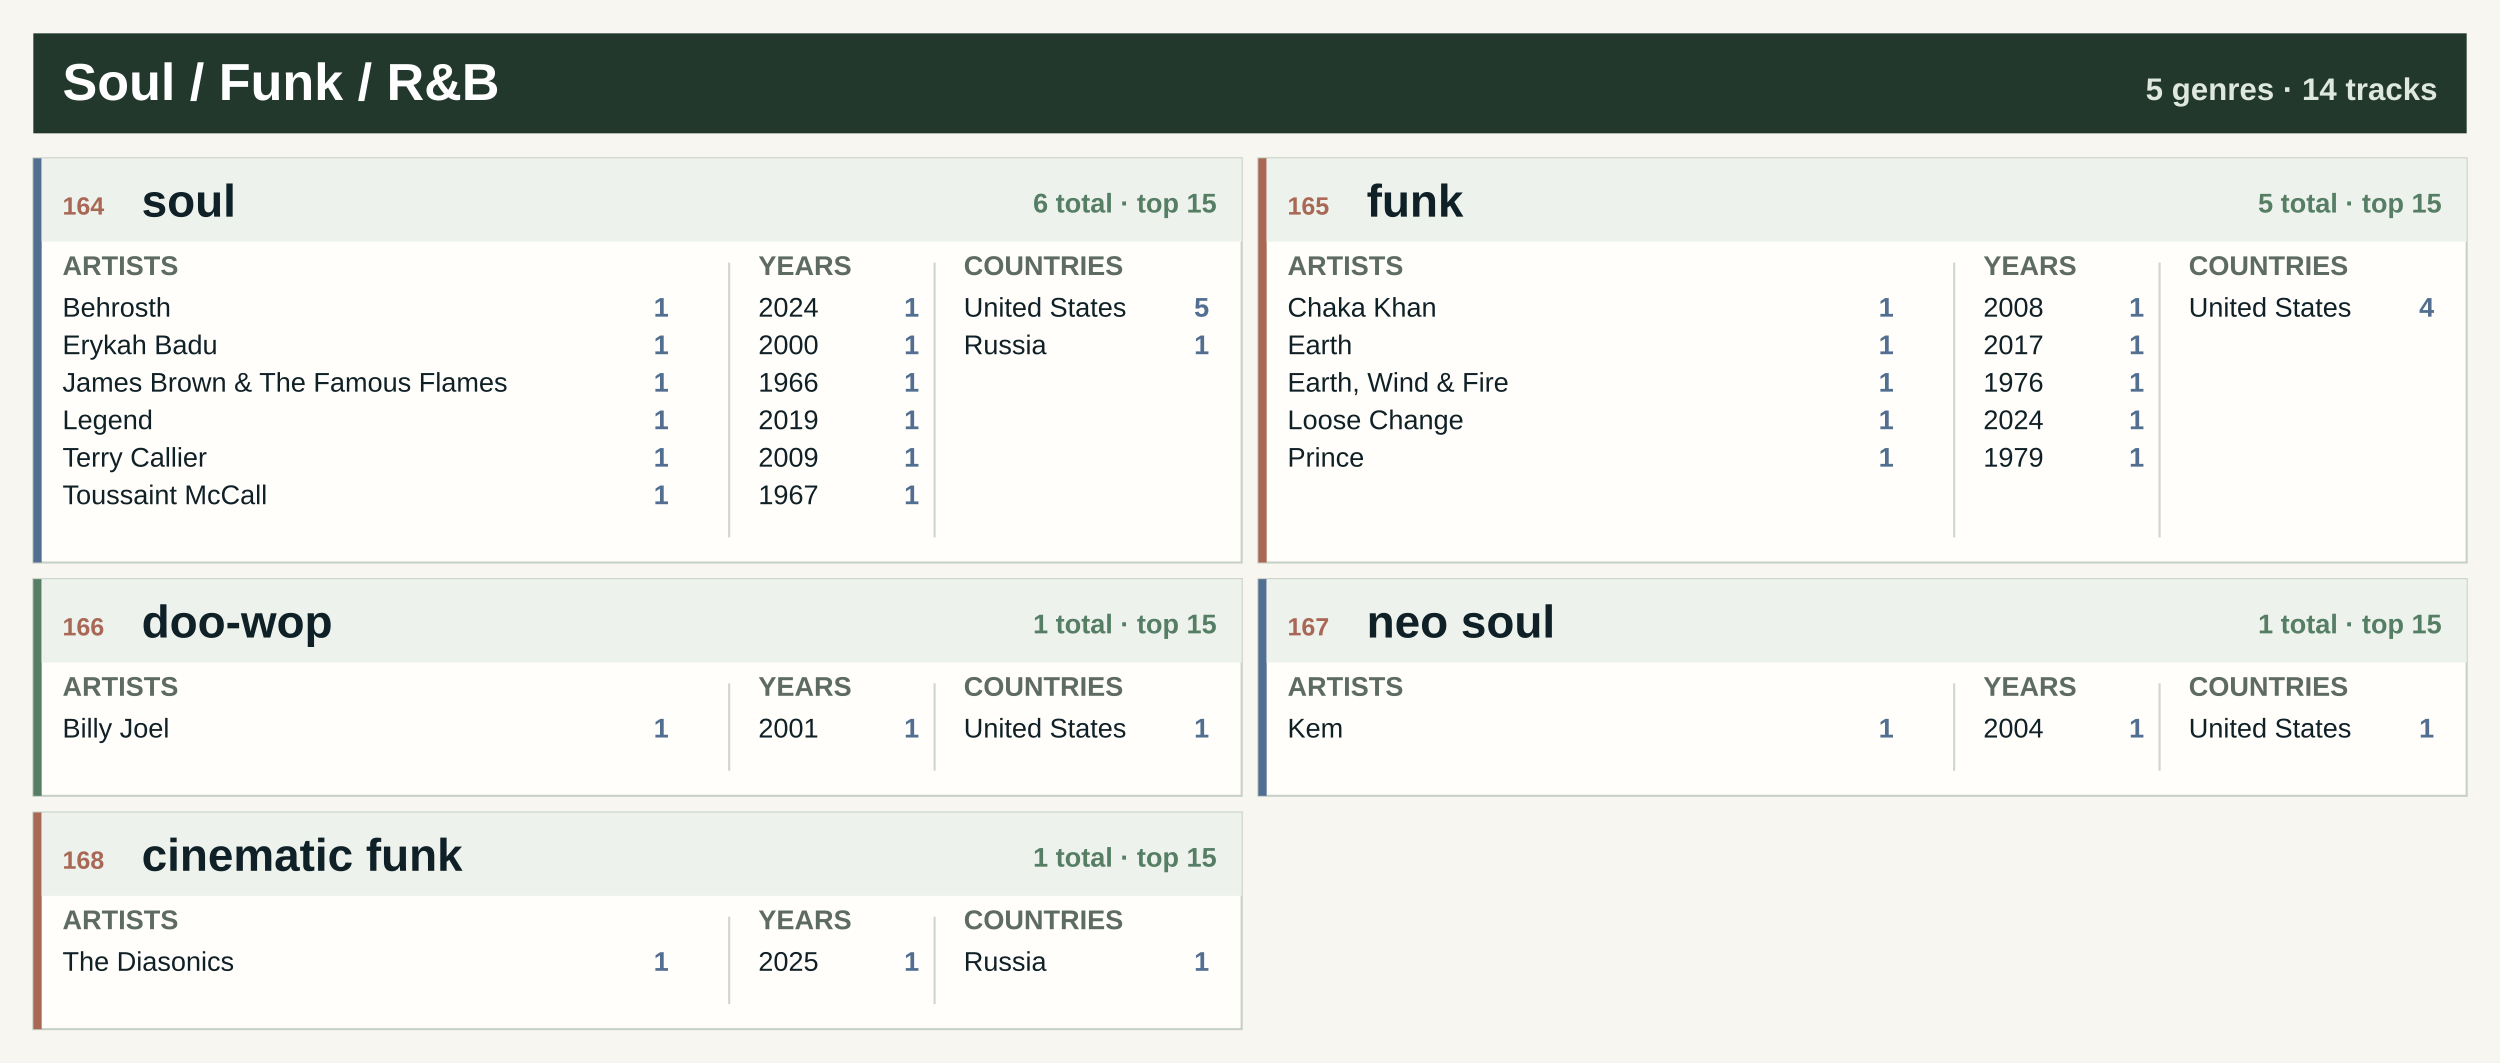
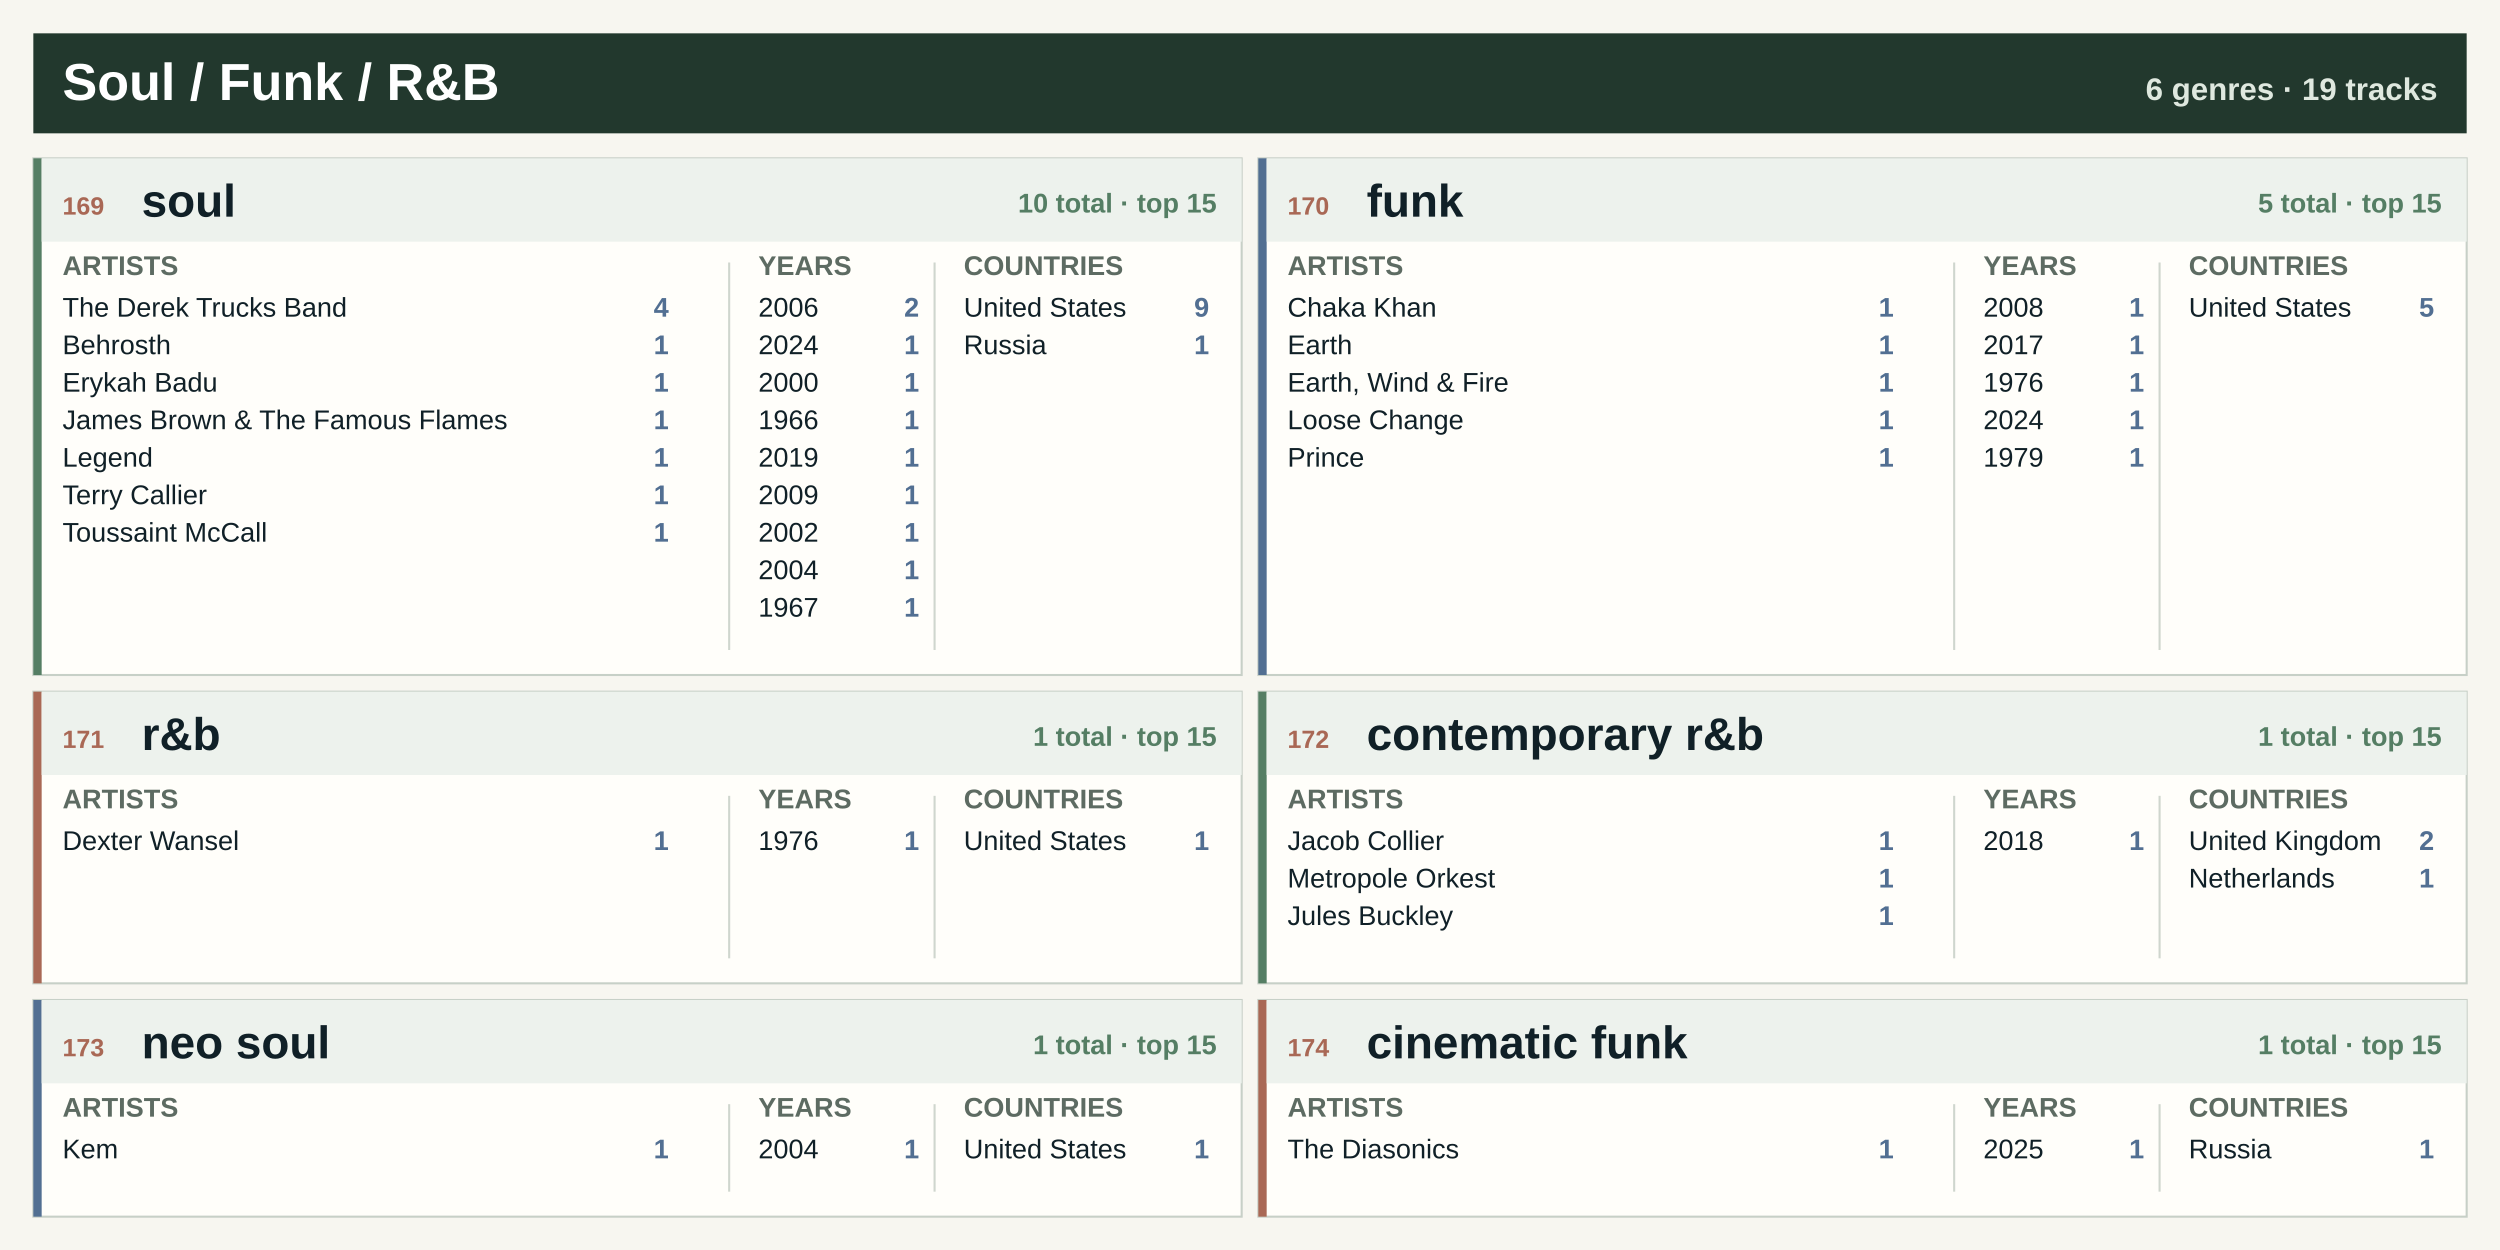
- <svg xmlns="http://www.w3.org/2000/svg" width="1200" height="510" viewBox="0 0 1200 510" role="img" aria-label="Soul / Funk / R&amp;B genre atlas">
-   <rect width="1200" height="510" fill="#f7f6f0" />
+ <svg xmlns="http://www.w3.org/2000/svg" width="1200" height="600" viewBox="0 0 1200 600" role="img" aria-label="Soul / Funk / R&amp;B genre atlas">
+   <rect width="1200" height="600" fill="#f7f6f0" />
  <rect x="16" y="16" width="1168" height="48" fill="#22382d" />
  <text x="30.0" y="48.0" font-family="Segoe UI, Arial, sans-serif" font-size="25" font-weight="800" fill="#ffffff" text-anchor="start">Soul / Funk / R&amp;B</text>
-   <text x="1170.0" y="48.0" font-family="Segoe UI, Arial, sans-serif" font-size="15" font-weight="800" fill="#dfe8df" text-anchor="end">5 genres · 14 tracks</text>
-   <rect x="16.0" y="76.0" width="580.0" height="194" fill="#fffefa" stroke="#c7d0c7" />
-   <rect x="16.0" y="76.0" width="4" height="194" fill="#526f92" />
+   <text x="1170.0" y="48.0" font-family="Segoe UI, Arial, sans-serif" font-size="15" font-weight="800" fill="#dfe8df" text-anchor="end">6 genres · 19 tracks</text>
+   <rect x="16.0" y="76.0" width="580.0" height="248" fill="#fffefa" stroke="#c7d0c7" />
+   <rect x="16.0" y="76.0" width="4" height="248" fill="#557e64" />
  <rect x="20.0" y="76.0" width="576.0" height="40" fill="#edf2ed" />
-   <text x="30.0" y="103.0" font-family="Segoe UI, Arial, sans-serif" font-size="12" font-weight="800" fill="#a96855" text-anchor="start">164</text>
+   <text x="30.0" y="103.0" font-family="Segoe UI, Arial, sans-serif" font-size="12" font-weight="800" fill="#a96855" text-anchor="start">169</text>
  <text x="68.0" y="104.0" font-family="Segoe UI, Arial, sans-serif" font-size="22" font-weight="800" fill="#102027" text-anchor="start">soul</text>
-   <text x="584.0" y="102.0" font-family="Segoe UI, Arial, sans-serif" font-size="13" font-weight="800" fill="#557e64" text-anchor="end">6 total · top 15</text>
+   <text x="584.0" y="102.0" font-family="Segoe UI, Arial, sans-serif" font-size="13" font-weight="800" fill="#557e64" text-anchor="end">10 total · top 15</text>
  <text x="30.0" y="132.0" font-family="Segoe UI, Arial, sans-serif" font-size="13" font-weight="800" fill="#5d6b62" text-anchor="start">ARTISTS</text>
  <text x="364.0" y="132.0" font-family="Segoe UI, Arial, sans-serif" font-size="13" font-weight="800" fill="#5d6b62" text-anchor="start">YEARS</text>
  <text x="462.6" y="132.0" font-family="Segoe UI, Arial, sans-serif" font-size="13" font-weight="800" fill="#5d6b62" text-anchor="start">COUNTRIES</text>
-   <line x1="350.0" y1="126.0" x2="350.0" y2="258.0" stroke="#cfd6ce" />
-   <line x1="448.6" y1="126.0" x2="448.6" y2="258.0" stroke="#cfd6ce" />
-   <text x="30.0" y="152.0" font-family="Segoe UI, Arial, sans-serif" font-size="13" font-weight="400" fill="#102027" text-anchor="start">Behrosth</text>
-   <text x="321.0" y="152.0" font-family="Segoe UI, Arial, sans-serif" font-size="13" font-weight="800" fill="#526f92" text-anchor="end">1</text>
-   <text x="30.0" y="170.0" font-family="Segoe UI, Arial, sans-serif" font-size="13" font-weight="400" fill="#102027" text-anchor="start">Erykah Badu</text>
+   <line x1="350.0" y1="126.0" x2="350.0" y2="312.0" stroke="#cfd6ce" />
+   <line x1="448.6" y1="126.0" x2="448.6" y2="312.0" stroke="#cfd6ce" />
+   <text x="30.0" y="152.0" font-family="Segoe UI, Arial, sans-serif" font-size="13" font-weight="400" fill="#102027" text-anchor="start">The Derek Trucks Band</text>
+   <text x="321.0" y="152.0" font-family="Segoe UI, Arial, sans-serif" font-size="13" font-weight="800" fill="#526f92" text-anchor="end">4</text>
+   <text x="30.0" y="170.0" font-family="Segoe UI, Arial, sans-serif" font-size="13" font-weight="400" fill="#102027" text-anchor="start">Behrosth</text>
  <text x="321.0" y="170.0" font-family="Segoe UI, Arial, sans-serif" font-size="13" font-weight="800" fill="#526f92" text-anchor="end">1</text>
-   <text x="30.0" y="188.0" font-family="Segoe UI, Arial, sans-serif" font-size="13" font-weight="400" fill="#102027" text-anchor="start">James Brown &amp; The Famous Flames</text>
+   <text x="30.0" y="188.0" font-family="Segoe UI, Arial, sans-serif" font-size="13" font-weight="400" fill="#102027" text-anchor="start">Erykah Badu</text>
  <text x="321.0" y="188.0" font-family="Segoe UI, Arial, sans-serif" font-size="13" font-weight="800" fill="#526f92" text-anchor="end">1</text>
-   <text x="30.0" y="206.0" font-family="Segoe UI, Arial, sans-serif" font-size="13" font-weight="400" fill="#102027" text-anchor="start">Legend</text>
+   <text x="30.0" y="206.0" font-family="Segoe UI, Arial, sans-serif" font-size="13" font-weight="400" fill="#102027" text-anchor="start">James Brown &amp; The Famous Flames</text>
  <text x="321.0" y="206.0" font-family="Segoe UI, Arial, sans-serif" font-size="13" font-weight="800" fill="#526f92" text-anchor="end">1</text>
-   <text x="30.0" y="224.0" font-family="Segoe UI, Arial, sans-serif" font-size="13" font-weight="400" fill="#102027" text-anchor="start">Terry Callier</text>
+   <text x="30.0" y="224.0" font-family="Segoe UI, Arial, sans-serif" font-size="13" font-weight="400" fill="#102027" text-anchor="start">Legend</text>
  <text x="321.0" y="224.0" font-family="Segoe UI, Arial, sans-serif" font-size="13" font-weight="800" fill="#526f92" text-anchor="end">1</text>
-   <text x="30.0" y="242.0" font-family="Segoe UI, Arial, sans-serif" font-size="13" font-weight="400" fill="#102027" text-anchor="start">Toussaint McCall</text>
+   <text x="30.0" y="242.0" font-family="Segoe UI, Arial, sans-serif" font-size="13" font-weight="400" fill="#102027" text-anchor="start">Terry Callier</text>
  <text x="321.0" y="242.0" font-family="Segoe UI, Arial, sans-serif" font-size="13" font-weight="800" fill="#526f92" text-anchor="end">1</text>
-   <text x="364.0" y="152.0" font-family="Segoe UI, Arial, sans-serif" font-size="13" font-weight="400" fill="#102027" text-anchor="start">2024</text>
-   <text x="441.2" y="152.0" font-family="Segoe UI, Arial, sans-serif" font-size="13" font-weight="800" fill="#526f92" text-anchor="end">1</text>
-   <text x="364.0" y="170.0" font-family="Segoe UI, Arial, sans-serif" font-size="13" font-weight="400" fill="#102027" text-anchor="start">2000</text>
+   <text x="30.0" y="260.0" font-family="Segoe UI, Arial, sans-serif" font-size="13" font-weight="400" fill="#102027" text-anchor="start">Toussaint McCall</text>
+   <text x="321.0" y="260.0" font-family="Segoe UI, Arial, sans-serif" font-size="13" font-weight="800" fill="#526f92" text-anchor="end">1</text>
+   <text x="364.0" y="152.0" font-family="Segoe UI, Arial, sans-serif" font-size="13" font-weight="400" fill="#102027" text-anchor="start">2006</text>
+   <text x="441.2" y="152.0" font-family="Segoe UI, Arial, sans-serif" font-size="13" font-weight="800" fill="#526f92" text-anchor="end">2</text>
+   <text x="364.0" y="170.0" font-family="Segoe UI, Arial, sans-serif" font-size="13" font-weight="400" fill="#102027" text-anchor="start">2024</text>
  <text x="441.2" y="170.0" font-family="Segoe UI, Arial, sans-serif" font-size="13" font-weight="800" fill="#526f92" text-anchor="end">1</text>
-   <text x="364.0" y="188.0" font-family="Segoe UI, Arial, sans-serif" font-size="13" font-weight="400" fill="#102027" text-anchor="start">1966</text>
+   <text x="364.0" y="188.0" font-family="Segoe UI, Arial, sans-serif" font-size="13" font-weight="400" fill="#102027" text-anchor="start">2000</text>
  <text x="441.2" y="188.0" font-family="Segoe UI, Arial, sans-serif" font-size="13" font-weight="800" fill="#526f92" text-anchor="end">1</text>
-   <text x="364.0" y="206.0" font-family="Segoe UI, Arial, sans-serif" font-size="13" font-weight="400" fill="#102027" text-anchor="start">2019</text>
+   <text x="364.0" y="206.0" font-family="Segoe UI, Arial, sans-serif" font-size="13" font-weight="400" fill="#102027" text-anchor="start">1966</text>
  <text x="441.2" y="206.0" font-family="Segoe UI, Arial, sans-serif" font-size="13" font-weight="800" fill="#526f92" text-anchor="end">1</text>
-   <text x="364.0" y="224.0" font-family="Segoe UI, Arial, sans-serif" font-size="13" font-weight="400" fill="#102027" text-anchor="start">2009</text>
+   <text x="364.0" y="224.0" font-family="Segoe UI, Arial, sans-serif" font-size="13" font-weight="400" fill="#102027" text-anchor="start">2019</text>
  <text x="441.2" y="224.0" font-family="Segoe UI, Arial, sans-serif" font-size="13" font-weight="800" fill="#526f92" text-anchor="end">1</text>
-   <text x="364.0" y="242.0" font-family="Segoe UI, Arial, sans-serif" font-size="13" font-weight="400" fill="#102027" text-anchor="start">1967</text>
+   <text x="364.0" y="242.0" font-family="Segoe UI, Arial, sans-serif" font-size="13" font-weight="400" fill="#102027" text-anchor="start">2009</text>
  <text x="441.2" y="242.0" font-family="Segoe UI, Arial, sans-serif" font-size="13" font-weight="800" fill="#526f92" text-anchor="end">1</text>
+   <text x="364.0" y="260.0" font-family="Segoe UI, Arial, sans-serif" font-size="13" font-weight="400" fill="#102027" text-anchor="start">2002</text>
+   <text x="441.2" y="260.0" font-family="Segoe UI, Arial, sans-serif" font-size="13" font-weight="800" fill="#526f92" text-anchor="end">1</text>
+   <text x="364.0" y="278.0" font-family="Segoe UI, Arial, sans-serif" font-size="13" font-weight="400" fill="#102027" text-anchor="start">2004</text>
+   <text x="441.2" y="278.0" font-family="Segoe UI, Arial, sans-serif" font-size="13" font-weight="800" fill="#526f92" text-anchor="end">1</text>
+   <text x="364.0" y="296.0" font-family="Segoe UI, Arial, sans-serif" font-size="13" font-weight="400" fill="#102027" text-anchor="start">1967</text>
+   <text x="441.2" y="296.0" font-family="Segoe UI, Arial, sans-serif" font-size="13" font-weight="800" fill="#526f92" text-anchor="end">1</text>
  <text x="462.6" y="152.0" font-family="Segoe UI, Arial, sans-serif" font-size="13" font-weight="400" fill="#102027" text-anchor="start">United States</text>
-   <text x="580.4" y="152.0" font-family="Segoe UI, Arial, sans-serif" font-size="13" font-weight="800" fill="#526f92" text-anchor="end">5</text>
+   <text x="580.4" y="152.0" font-family="Segoe UI, Arial, sans-serif" font-size="13" font-weight="800" fill="#526f92" text-anchor="end">9</text>
  <text x="462.6" y="170.0" font-family="Segoe UI, Arial, sans-serif" font-size="13" font-weight="400" fill="#102027" text-anchor="start">Russia</text>
  <text x="580.4" y="170.0" font-family="Segoe UI, Arial, sans-serif" font-size="13" font-weight="800" fill="#526f92" text-anchor="end">1</text>
-   <rect x="604.0" y="76.0" width="580.0" height="194" fill="#fffefa" stroke="#c7d0c7" />
-   <rect x="604.0" y="76.0" width="4" height="194" fill="#a96855" />
+   <rect x="604.0" y="76.0" width="580.0" height="248" fill="#fffefa" stroke="#c7d0c7" />
+   <rect x="604.0" y="76.0" width="4" height="248" fill="#526f92" />
  <rect x="608.0" y="76.0" width="576.0" height="40" fill="#edf2ed" />
-   <text x="618.0" y="103.0" font-family="Segoe UI, Arial, sans-serif" font-size="12" font-weight="800" fill="#a96855" text-anchor="start">165</text>
+   <text x="618.0" y="103.0" font-family="Segoe UI, Arial, sans-serif" font-size="12" font-weight="800" fill="#a96855" text-anchor="start">170</text>
  <text x="656.0" y="104.0" font-family="Segoe UI, Arial, sans-serif" font-size="22" font-weight="800" fill="#102027" text-anchor="start">funk</text>
  <text x="1172.0" y="102.0" font-family="Segoe UI, Arial, sans-serif" font-size="13" font-weight="800" fill="#557e64" text-anchor="end">5 total · top 15</text>
  <text x="618.0" y="132.0" font-family="Segoe UI, Arial, sans-serif" font-size="13" font-weight="800" fill="#5d6b62" text-anchor="start">ARTISTS</text>
  <text x="952.0" y="132.0" font-family="Segoe UI, Arial, sans-serif" font-size="13" font-weight="800" fill="#5d6b62" text-anchor="start">YEARS</text>
  <text x="1050.6" y="132.0" font-family="Segoe UI, Arial, sans-serif" font-size="13" font-weight="800" fill="#5d6b62" text-anchor="start">COUNTRIES</text>
-   <line x1="938.0" y1="126.0" x2="938.0" y2="258.0" stroke="#cfd6ce" />
-   <line x1="1036.6" y1="126.0" x2="1036.6" y2="258.0" stroke="#cfd6ce" />
+   <line x1="938.0" y1="126.0" x2="938.0" y2="312.0" stroke="#cfd6ce" />
+   <line x1="1036.6" y1="126.0" x2="1036.6" y2="312.0" stroke="#cfd6ce" />
  <text x="618.0" y="152.0" font-family="Segoe UI, Arial, sans-serif" font-size="13" font-weight="400" fill="#102027" text-anchor="start">Chaka Khan</text>
  <text x="909.0" y="152.0" font-family="Segoe UI, Arial, sans-serif" font-size="13" font-weight="800" fill="#526f92" text-anchor="end">1</text>
  <text x="618.0" y="170.0" font-family="Segoe UI, Arial, sans-serif" font-size="13" font-weight="400" fill="#102027" text-anchor="start">Earth</text>
  <text x="909.0" y="170.0" font-family="Segoe UI, Arial, sans-serif" font-size="13" font-weight="800" fill="#526f92" text-anchor="end">1</text>
  <text x="618.0" y="188.0" font-family="Segoe UI, Arial, sans-serif" font-size="13" font-weight="400" fill="#102027" text-anchor="start">Earth, Wind &amp; Fire</text>
  <text x="909.0" y="188.0" font-family="Segoe UI, Arial, sans-serif" font-size="13" font-weight="800" fill="#526f92" text-anchor="end">1</text>
  <text x="618.0" y="206.0" font-family="Segoe UI, Arial, sans-serif" font-size="13" font-weight="400" fill="#102027" text-anchor="start">Loose Change</text>
  <text x="909.0" y="206.0" font-family="Segoe UI, Arial, sans-serif" font-size="13" font-weight="800" fill="#526f92" text-anchor="end">1</text>
  <text x="618.0" y="224.0" font-family="Segoe UI, Arial, sans-serif" font-size="13" font-weight="400" fill="#102027" text-anchor="start">Prince</text>
  <text x="909.0" y="224.0" font-family="Segoe UI, Arial, sans-serif" font-size="13" font-weight="800" fill="#526f92" text-anchor="end">1</text>
  <text x="952.0" y="152.0" font-family="Segoe UI, Arial, sans-serif" font-size="13" font-weight="400" fill="#102027" text-anchor="start">2008</text>
  <text x="1029.2" y="152.0" font-family="Segoe UI, Arial, sans-serif" font-size="13" font-weight="800" fill="#526f92" text-anchor="end">1</text>
  <text x="952.0" y="170.0" font-family="Segoe UI, Arial, sans-serif" font-size="13" font-weight="400" fill="#102027" text-anchor="start">2017</text>
  <text x="1029.2" y="170.0" font-family="Segoe UI, Arial, sans-serif" font-size="13" font-weight="800" fill="#526f92" text-anchor="end">1</text>
  <text x="952.0" y="188.0" font-family="Segoe UI, Arial, sans-serif" font-size="13" font-weight="400" fill="#102027" text-anchor="start">1976</text>
  <text x="1029.2" y="188.0" font-family="Segoe UI, Arial, sans-serif" font-size="13" font-weight="800" fill="#526f92" text-anchor="end">1</text>
  <text x="952.0" y="206.0" font-family="Segoe UI, Arial, sans-serif" font-size="13" font-weight="400" fill="#102027" text-anchor="start">2024</text>
  <text x="1029.2" y="206.0" font-family="Segoe UI, Arial, sans-serif" font-size="13" font-weight="800" fill="#526f92" text-anchor="end">1</text>
  <text x="952.0" y="224.0" font-family="Segoe UI, Arial, sans-serif" font-size="13" font-weight="400" fill="#102027" text-anchor="start">1979</text>
  <text x="1029.2" y="224.0" font-family="Segoe UI, Arial, sans-serif" font-size="13" font-weight="800" fill="#526f92" text-anchor="end">1</text>
  <text x="1050.6" y="152.0" font-family="Segoe UI, Arial, sans-serif" font-size="13" font-weight="400" fill="#102027" text-anchor="start">United States</text>
-   <text x="1168.4" y="152.0" font-family="Segoe UI, Arial, sans-serif" font-size="13" font-weight="800" fill="#526f92" text-anchor="end">4</text>
-   <rect x="16.0" y="278.0" width="580.0" height="104" fill="#fffefa" stroke="#c7d0c7" />
-   <rect x="16.0" y="278.0" width="4" height="104" fill="#557e64" />
-   <rect x="20.0" y="278.0" width="576.0" height="40" fill="#edf2ed" />
-   <text x="30.0" y="305.0" font-family="Segoe UI, Arial, sans-serif" font-size="12" font-weight="800" fill="#a96855" text-anchor="start">166</text>
-   <text x="68.0" y="306.0" font-family="Segoe UI, Arial, sans-serif" font-size="22" font-weight="800" fill="#102027" text-anchor="start">doo-wop</text>
-   <text x="584.0" y="304.0" font-family="Segoe UI, Arial, sans-serif" font-size="13" font-weight="800" fill="#557e64" text-anchor="end">1 total · top 15</text>
-   <text x="30.0" y="334.0" font-family="Segoe UI, Arial, sans-serif" font-size="13" font-weight="800" fill="#5d6b62" text-anchor="start">ARTISTS</text>
-   <text x="364.0" y="334.0" font-family="Segoe UI, Arial, sans-serif" font-size="13" font-weight="800" fill="#5d6b62" text-anchor="start">YEARS</text>
-   <text x="462.6" y="334.0" font-family="Segoe UI, Arial, sans-serif" font-size="13" font-weight="800" fill="#5d6b62" text-anchor="start">COUNTRIES</text>
-   <line x1="350.0" y1="328.0" x2="350.0" y2="370.0" stroke="#cfd6ce" />
-   <line x1="448.6" y1="328.0" x2="448.6" y2="370.0" stroke="#cfd6ce" />
-   <text x="30.0" y="354.0" font-family="Segoe UI, Arial, sans-serif" font-size="13" font-weight="400" fill="#102027" text-anchor="start">Billy Joel</text>
-   <text x="321.0" y="354.0" font-family="Segoe UI, Arial, sans-serif" font-size="13" font-weight="800" fill="#526f92" text-anchor="end">1</text>
-   <text x="364.0" y="354.0" font-family="Segoe UI, Arial, sans-serif" font-size="13" font-weight="400" fill="#102027" text-anchor="start">2001</text>
-   <text x="441.2" y="354.0" font-family="Segoe UI, Arial, sans-serif" font-size="13" font-weight="800" fill="#526f92" text-anchor="end">1</text>
-   <text x="462.6" y="354.0" font-family="Segoe UI, Arial, sans-serif" font-size="13" font-weight="400" fill="#102027" text-anchor="start">United States</text>
-   <text x="580.4" y="354.0" font-family="Segoe UI, Arial, sans-serif" font-size="13" font-weight="800" fill="#526f92" text-anchor="end">1</text>
-   <rect x="604.0" y="278.0" width="580.0" height="104" fill="#fffefa" stroke="#c7d0c7" />
-   <rect x="604.0" y="278.0" width="4" height="104" fill="#526f92" />
-   <rect x="608.0" y="278.0" width="576.0" height="40" fill="#edf2ed" />
-   <text x="618.0" y="305.0" font-family="Segoe UI, Arial, sans-serif" font-size="12" font-weight="800" fill="#a96855" text-anchor="start">167</text>
-   <text x="656.0" y="306.0" font-family="Segoe UI, Arial, sans-serif" font-size="22" font-weight="800" fill="#102027" text-anchor="start">neo soul</text>
-   <text x="1172.0" y="304.0" font-family="Segoe UI, Arial, sans-serif" font-size="13" font-weight="800" fill="#557e64" text-anchor="end">1 total · top 15</text>
-   <text x="618.0" y="334.0" font-family="Segoe UI, Arial, sans-serif" font-size="13" font-weight="800" fill="#5d6b62" text-anchor="start">ARTISTS</text>
-   <text x="952.0" y="334.0" font-family="Segoe UI, Arial, sans-serif" font-size="13" font-weight="800" fill="#5d6b62" text-anchor="start">YEARS</text>
-   <text x="1050.6" y="334.0" font-family="Segoe UI, Arial, sans-serif" font-size="13" font-weight="800" fill="#5d6b62" text-anchor="start">COUNTRIES</text>
-   <line x1="938.0" y1="328.0" x2="938.0" y2="370.0" stroke="#cfd6ce" />
-   <line x1="1036.6" y1="328.0" x2="1036.6" y2="370.0" stroke="#cfd6ce" />
-   <text x="618.0" y="354.0" font-family="Segoe UI, Arial, sans-serif" font-size="13" font-weight="400" fill="#102027" text-anchor="start">Kem</text>
-   <text x="909.0" y="354.0" font-family="Segoe UI, Arial, sans-serif" font-size="13" font-weight="800" fill="#526f92" text-anchor="end">1</text>
-   <text x="952.0" y="354.0" font-family="Segoe UI, Arial, sans-serif" font-size="13" font-weight="400" fill="#102027" text-anchor="start">2004</text>
-   <text x="1029.2" y="354.0" font-family="Segoe UI, Arial, sans-serif" font-size="13" font-weight="800" fill="#526f92" text-anchor="end">1</text>
-   <text x="1050.6" y="354.0" font-family="Segoe UI, Arial, sans-serif" font-size="13" font-weight="400" fill="#102027" text-anchor="start">United States</text>
-   <text x="1168.4" y="354.0" font-family="Segoe UI, Arial, sans-serif" font-size="13" font-weight="800" fill="#526f92" text-anchor="end">1</text>
-   <rect x="16.0" y="390.0" width="580.0" height="104" fill="#fffefa" stroke="#c7d0c7" />
-   <rect x="16.0" y="390.0" width="4" height="104" fill="#a96855" />
-   <rect x="20.0" y="390.0" width="576.0" height="40" fill="#edf2ed" />
-   <text x="30.0" y="417.0" font-family="Segoe UI, Arial, sans-serif" font-size="12" font-weight="800" fill="#a96855" text-anchor="start">168</text>
-   <text x="68.0" y="418.0" font-family="Segoe UI, Arial, sans-serif" font-size="22" font-weight="800" fill="#102027" text-anchor="start">cinematic funk</text>
-   <text x="584.0" y="416.0" font-family="Segoe UI, Arial, sans-serif" font-size="13" font-weight="800" fill="#557e64" text-anchor="end">1 total · top 15</text>
-   <text x="30.0" y="446.0" font-family="Segoe UI, Arial, sans-serif" font-size="13" font-weight="800" fill="#5d6b62" text-anchor="start">ARTISTS</text>
-   <text x="364.0" y="446.0" font-family="Segoe UI, Arial, sans-serif" font-size="13" font-weight="800" fill="#5d6b62" text-anchor="start">YEARS</text>
-   <text x="462.6" y="446.0" font-family="Segoe UI, Arial, sans-serif" font-size="13" font-weight="800" fill="#5d6b62" text-anchor="start">COUNTRIES</text>
-   <line x1="350.0" y1="440.0" x2="350.0" y2="482.0" stroke="#cfd6ce" />
-   <line x1="448.6" y1="440.0" x2="448.6" y2="482.0" stroke="#cfd6ce" />
-   <text x="30.0" y="466.0" font-family="Segoe UI, Arial, sans-serif" font-size="13" font-weight="400" fill="#102027" text-anchor="start">The Diasonics</text>
-   <text x="321.0" y="466.0" font-family="Segoe UI, Arial, sans-serif" font-size="13" font-weight="800" fill="#526f92" text-anchor="end">1</text>
-   <text x="364.0" y="466.0" font-family="Segoe UI, Arial, sans-serif" font-size="13" font-weight="400" fill="#102027" text-anchor="start">2025</text>
-   <text x="441.2" y="466.0" font-family="Segoe UI, Arial, sans-serif" font-size="13" font-weight="800" fill="#526f92" text-anchor="end">1</text>
-   <text x="462.6" y="466.0" font-family="Segoe UI, Arial, sans-serif" font-size="13" font-weight="400" fill="#102027" text-anchor="start">Russia</text>
-   <text x="580.4" y="466.0" font-family="Segoe UI, Arial, sans-serif" font-size="13" font-weight="800" fill="#526f92" text-anchor="end">1</text>
+   <text x="1168.4" y="152.0" font-family="Segoe UI, Arial, sans-serif" font-size="13" font-weight="800" fill="#526f92" text-anchor="end">5</text>
+   <rect x="16.0" y="332.0" width="580.0" height="140" fill="#fffefa" stroke="#c7d0c7" />
+   <rect x="16.0" y="332.0" width="4" height="140" fill="#a96855" />
+   <rect x="20.0" y="332.0" width="576.0" height="40" fill="#edf2ed" />
+   <text x="30.0" y="359.0" font-family="Segoe UI, Arial, sans-serif" font-size="12" font-weight="800" fill="#a96855" text-anchor="start">171</text>
+   <text x="68.0" y="360.0" font-family="Segoe UI, Arial, sans-serif" font-size="22" font-weight="800" fill="#102027" text-anchor="start">r&amp;b</text>
+   <text x="584.0" y="358.0" font-family="Segoe UI, Arial, sans-serif" font-size="13" font-weight="800" fill="#557e64" text-anchor="end">1 total · top 15</text>
+   <text x="30.0" y="388.0" font-family="Segoe UI, Arial, sans-serif" font-size="13" font-weight="800" fill="#5d6b62" text-anchor="start">ARTISTS</text>
+   <text x="364.0" y="388.0" font-family="Segoe UI, Arial, sans-serif" font-size="13" font-weight="800" fill="#5d6b62" text-anchor="start">YEARS</text>
+   <text x="462.6" y="388.0" font-family="Segoe UI, Arial, sans-serif" font-size="13" font-weight="800" fill="#5d6b62" text-anchor="start">COUNTRIES</text>
+   <line x1="350.0" y1="382.0" x2="350.0" y2="460.0" stroke="#cfd6ce" />
+   <line x1="448.6" y1="382.0" x2="448.6" y2="460.0" stroke="#cfd6ce" />
+   <text x="30.0" y="408.0" font-family="Segoe UI, Arial, sans-serif" font-size="13" font-weight="400" fill="#102027" text-anchor="start">Dexter Wansel</text>
+   <text x="321.0" y="408.0" font-family="Segoe UI, Arial, sans-serif" font-size="13" font-weight="800" fill="#526f92" text-anchor="end">1</text>
+   <text x="364.0" y="408.0" font-family="Segoe UI, Arial, sans-serif" font-size="13" font-weight="400" fill="#102027" text-anchor="start">1976</text>
+   <text x="441.2" y="408.0" font-family="Segoe UI, Arial, sans-serif" font-size="13" font-weight="800" fill="#526f92" text-anchor="end">1</text>
+   <text x="462.6" y="408.0" font-family="Segoe UI, Arial, sans-serif" font-size="13" font-weight="400" fill="#102027" text-anchor="start">United States</text>
+   <text x="580.4" y="408.0" font-family="Segoe UI, Arial, sans-serif" font-size="13" font-weight="800" fill="#526f92" text-anchor="end">1</text>
+   <rect x="604.0" y="332.0" width="580.0" height="140" fill="#fffefa" stroke="#c7d0c7" />
+   <rect x="604.0" y="332.0" width="4" height="140" fill="#557e64" />
+   <rect x="608.0" y="332.0" width="576.0" height="40" fill="#edf2ed" />
+   <text x="618.0" y="359.0" font-family="Segoe UI, Arial, sans-serif" font-size="12" font-weight="800" fill="#a96855" text-anchor="start">172</text>
+   <text x="656.0" y="360.0" font-family="Segoe UI, Arial, sans-serif" font-size="22" font-weight="800" fill="#102027" text-anchor="start">contemporary r&amp;b</text>
+   <text x="1172.0" y="358.0" font-family="Segoe UI, Arial, sans-serif" font-size="13" font-weight="800" fill="#557e64" text-anchor="end">1 total · top 15</text>
+   <text x="618.0" y="388.0" font-family="Segoe UI, Arial, sans-serif" font-size="13" font-weight="800" fill="#5d6b62" text-anchor="start">ARTISTS</text>
+   <text x="952.0" y="388.0" font-family="Segoe UI, Arial, sans-serif" font-size="13" font-weight="800" fill="#5d6b62" text-anchor="start">YEARS</text>
+   <text x="1050.6" y="388.0" font-family="Segoe UI, Arial, sans-serif" font-size="13" font-weight="800" fill="#5d6b62" text-anchor="start">COUNTRIES</text>
+   <line x1="938.0" y1="382.0" x2="938.0" y2="460.0" stroke="#cfd6ce" />
+   <line x1="1036.6" y1="382.0" x2="1036.6" y2="460.0" stroke="#cfd6ce" />
+   <text x="618.0" y="408.0" font-family="Segoe UI, Arial, sans-serif" font-size="13" font-weight="400" fill="#102027" text-anchor="start">Jacob Collier</text>
+   <text x="909.0" y="408.0" font-family="Segoe UI, Arial, sans-serif" font-size="13" font-weight="800" fill="#526f92" text-anchor="end">1</text>
+   <text x="618.0" y="426.0" font-family="Segoe UI, Arial, sans-serif" font-size="13" font-weight="400" fill="#102027" text-anchor="start">Metropole Orkest</text>
+   <text x="909.0" y="426.0" font-family="Segoe UI, Arial, sans-serif" font-size="13" font-weight="800" fill="#526f92" text-anchor="end">1</text>
+   <text x="618.0" y="444.0" font-family="Segoe UI, Arial, sans-serif" font-size="13" font-weight="400" fill="#102027" text-anchor="start">Jules Buckley</text>
+   <text x="909.0" y="444.0" font-family="Segoe UI, Arial, sans-serif" font-size="13" font-weight="800" fill="#526f92" text-anchor="end">1</text>
+   <text x="952.0" y="408.0" font-family="Segoe UI, Arial, sans-serif" font-size="13" font-weight="400" fill="#102027" text-anchor="start">2018</text>
+   <text x="1029.2" y="408.0" font-family="Segoe UI, Arial, sans-serif" font-size="13" font-weight="800" fill="#526f92" text-anchor="end">1</text>
+   <text x="1050.6" y="408.0" font-family="Segoe UI, Arial, sans-serif" font-size="13" font-weight="400" fill="#102027" text-anchor="start">United Kingdom</text>
+   <text x="1168.4" y="408.0" font-family="Segoe UI, Arial, sans-serif" font-size="13" font-weight="800" fill="#526f92" text-anchor="end">2</text>
+   <text x="1050.6" y="426.0" font-family="Segoe UI, Arial, sans-serif" font-size="13" font-weight="400" fill="#102027" text-anchor="start">Netherlands</text>
+   <text x="1168.4" y="426.0" font-family="Segoe UI, Arial, sans-serif" font-size="13" font-weight="800" fill="#526f92" text-anchor="end">1</text>
+   <rect x="16.0" y="480.0" width="580.0" height="104" fill="#fffefa" stroke="#c7d0c7" />
+   <rect x="16.0" y="480.0" width="4" height="104" fill="#526f92" />
+   <rect x="20.0" y="480.0" width="576.0" height="40" fill="#edf2ed" />
+   <text x="30.0" y="507.0" font-family="Segoe UI, Arial, sans-serif" font-size="12" font-weight="800" fill="#a96855" text-anchor="start">173</text>
+   <text x="68.0" y="508.0" font-family="Segoe UI, Arial, sans-serif" font-size="22" font-weight="800" fill="#102027" text-anchor="start">neo soul</text>
+   <text x="584.0" y="506.0" font-family="Segoe UI, Arial, sans-serif" font-size="13" font-weight="800" fill="#557e64" text-anchor="end">1 total · top 15</text>
+   <text x="30.0" y="536.0" font-family="Segoe UI, Arial, sans-serif" font-size="13" font-weight="800" fill="#5d6b62" text-anchor="start">ARTISTS</text>
+   <text x="364.0" y="536.0" font-family="Segoe UI, Arial, sans-serif" font-size="13" font-weight="800" fill="#5d6b62" text-anchor="start">YEARS</text>
+   <text x="462.6" y="536.0" font-family="Segoe UI, Arial, sans-serif" font-size="13" font-weight="800" fill="#5d6b62" text-anchor="start">COUNTRIES</text>
+   <line x1="350.0" y1="530.0" x2="350.0" y2="572.0" stroke="#cfd6ce" />
+   <line x1="448.6" y1="530.0" x2="448.6" y2="572.0" stroke="#cfd6ce" />
+   <text x="30.0" y="556.0" font-family="Segoe UI, Arial, sans-serif" font-size="13" font-weight="400" fill="#102027" text-anchor="start">Kem</text>
+   <text x="321.0" y="556.0" font-family="Segoe UI, Arial, sans-serif" font-size="13" font-weight="800" fill="#526f92" text-anchor="end">1</text>
+   <text x="364.0" y="556.0" font-family="Segoe UI, Arial, sans-serif" font-size="13" font-weight="400" fill="#102027" text-anchor="start">2004</text>
+   <text x="441.2" y="556.0" font-family="Segoe UI, Arial, sans-serif" font-size="13" font-weight="800" fill="#526f92" text-anchor="end">1</text>
+   <text x="462.6" y="556.0" font-family="Segoe UI, Arial, sans-serif" font-size="13" font-weight="400" fill="#102027" text-anchor="start">United States</text>
+   <text x="580.4" y="556.0" font-family="Segoe UI, Arial, sans-serif" font-size="13" font-weight="800" fill="#526f92" text-anchor="end">1</text>
+   <rect x="604.0" y="480.0" width="580.0" height="104" fill="#fffefa" stroke="#c7d0c7" />
+   <rect x="604.0" y="480.0" width="4" height="104" fill="#a96855" />
+   <rect x="608.0" y="480.0" width="576.0" height="40" fill="#edf2ed" />
+   <text x="618.0" y="507.0" font-family="Segoe UI, Arial, sans-serif" font-size="12" font-weight="800" fill="#a96855" text-anchor="start">174</text>
+   <text x="656.0" y="508.0" font-family="Segoe UI, Arial, sans-serif" font-size="22" font-weight="800" fill="#102027" text-anchor="start">cinematic funk</text>
+   <text x="1172.0" y="506.0" font-family="Segoe UI, Arial, sans-serif" font-size="13" font-weight="800" fill="#557e64" text-anchor="end">1 total · top 15</text>
+   <text x="618.0" y="536.0" font-family="Segoe UI, Arial, sans-serif" font-size="13" font-weight="800" fill="#5d6b62" text-anchor="start">ARTISTS</text>
+   <text x="952.0" y="536.0" font-family="Segoe UI, Arial, sans-serif" font-size="13" font-weight="800" fill="#5d6b62" text-anchor="start">YEARS</text>
+   <text x="1050.6" y="536.0" font-family="Segoe UI, Arial, sans-serif" font-size="13" font-weight="800" fill="#5d6b62" text-anchor="start">COUNTRIES</text>
+   <line x1="938.0" y1="530.0" x2="938.0" y2="572.0" stroke="#cfd6ce" />
+   <line x1="1036.6" y1="530.0" x2="1036.6" y2="572.0" stroke="#cfd6ce" />
+   <text x="618.0" y="556.0" font-family="Segoe UI, Arial, sans-serif" font-size="13" font-weight="400" fill="#102027" text-anchor="start">The Diasonics</text>
+   <text x="909.0" y="556.0" font-family="Segoe UI, Arial, sans-serif" font-size="13" font-weight="800" fill="#526f92" text-anchor="end">1</text>
+   <text x="952.0" y="556.0" font-family="Segoe UI, Arial, sans-serif" font-size="13" font-weight="400" fill="#102027" text-anchor="start">2025</text>
+   <text x="1029.2" y="556.0" font-family="Segoe UI, Arial, sans-serif" font-size="13" font-weight="800" fill="#526f92" text-anchor="end">1</text>
+   <text x="1050.6" y="556.0" font-family="Segoe UI, Arial, sans-serif" font-size="13" font-weight="400" fill="#102027" text-anchor="start">Russia</text>
+   <text x="1168.4" y="556.0" font-family="Segoe UI, Arial, sans-serif" font-size="13" font-weight="800" fill="#526f92" text-anchor="end">1</text>
</svg>
